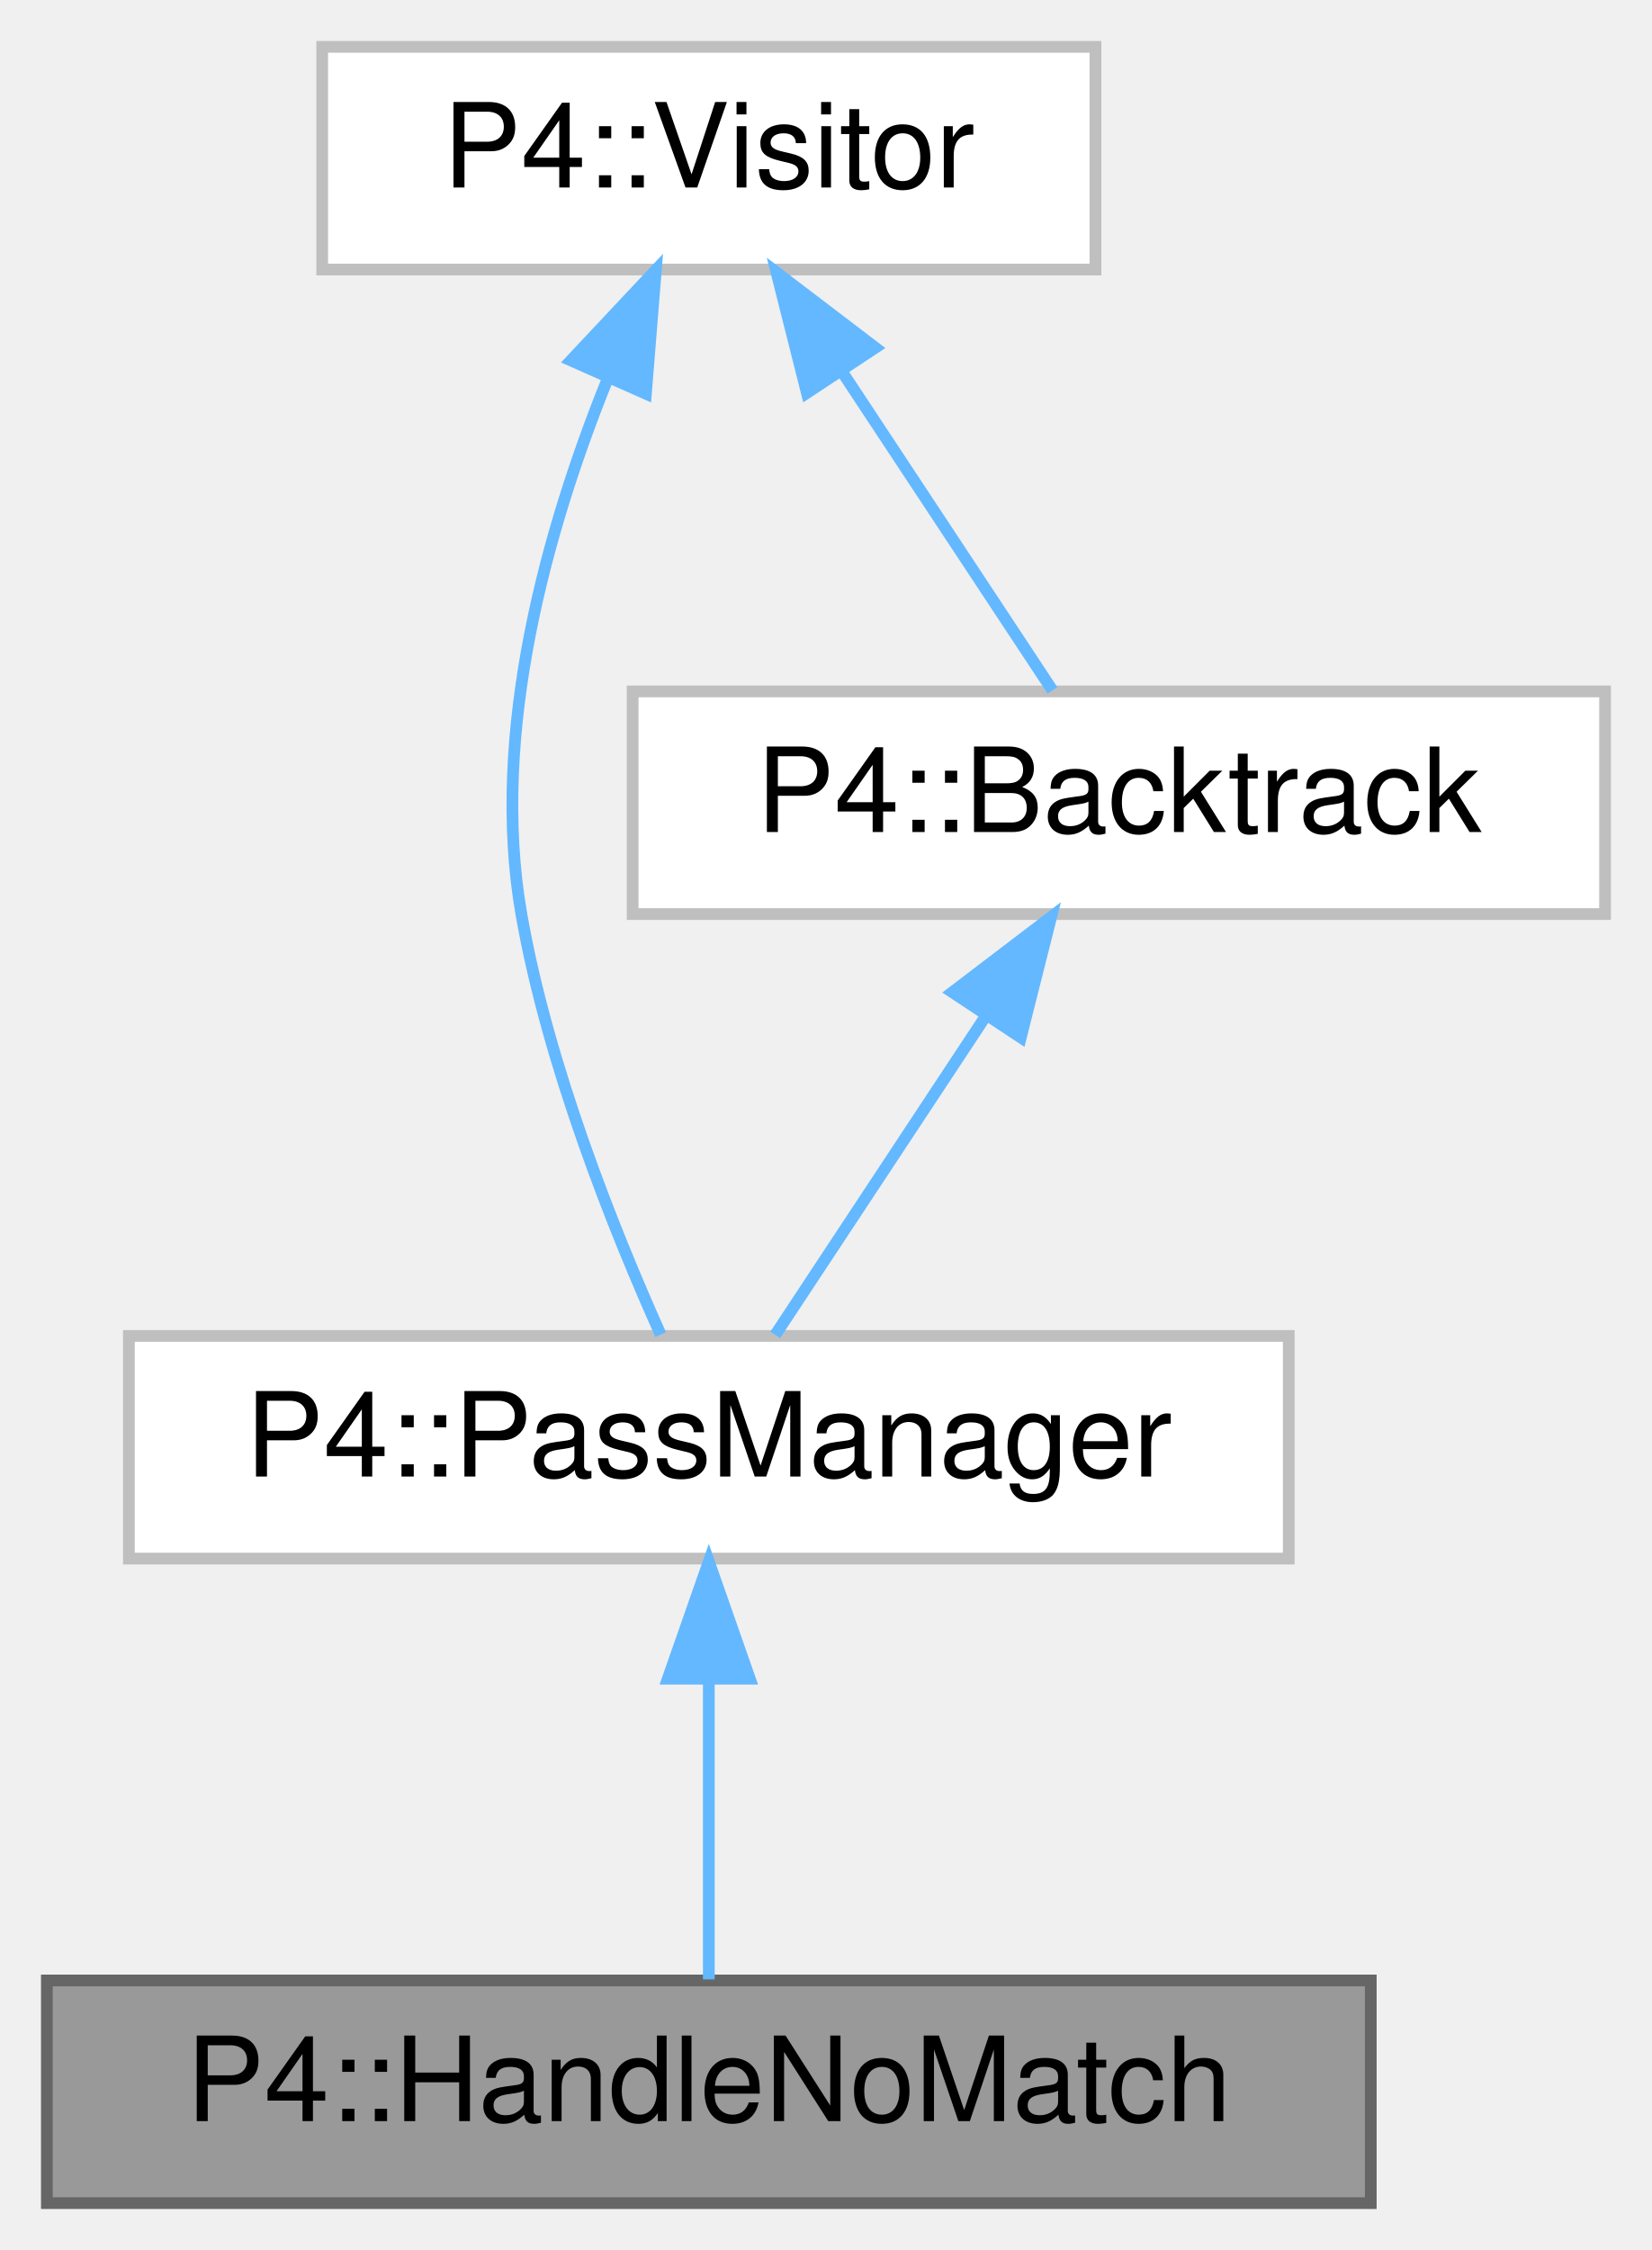
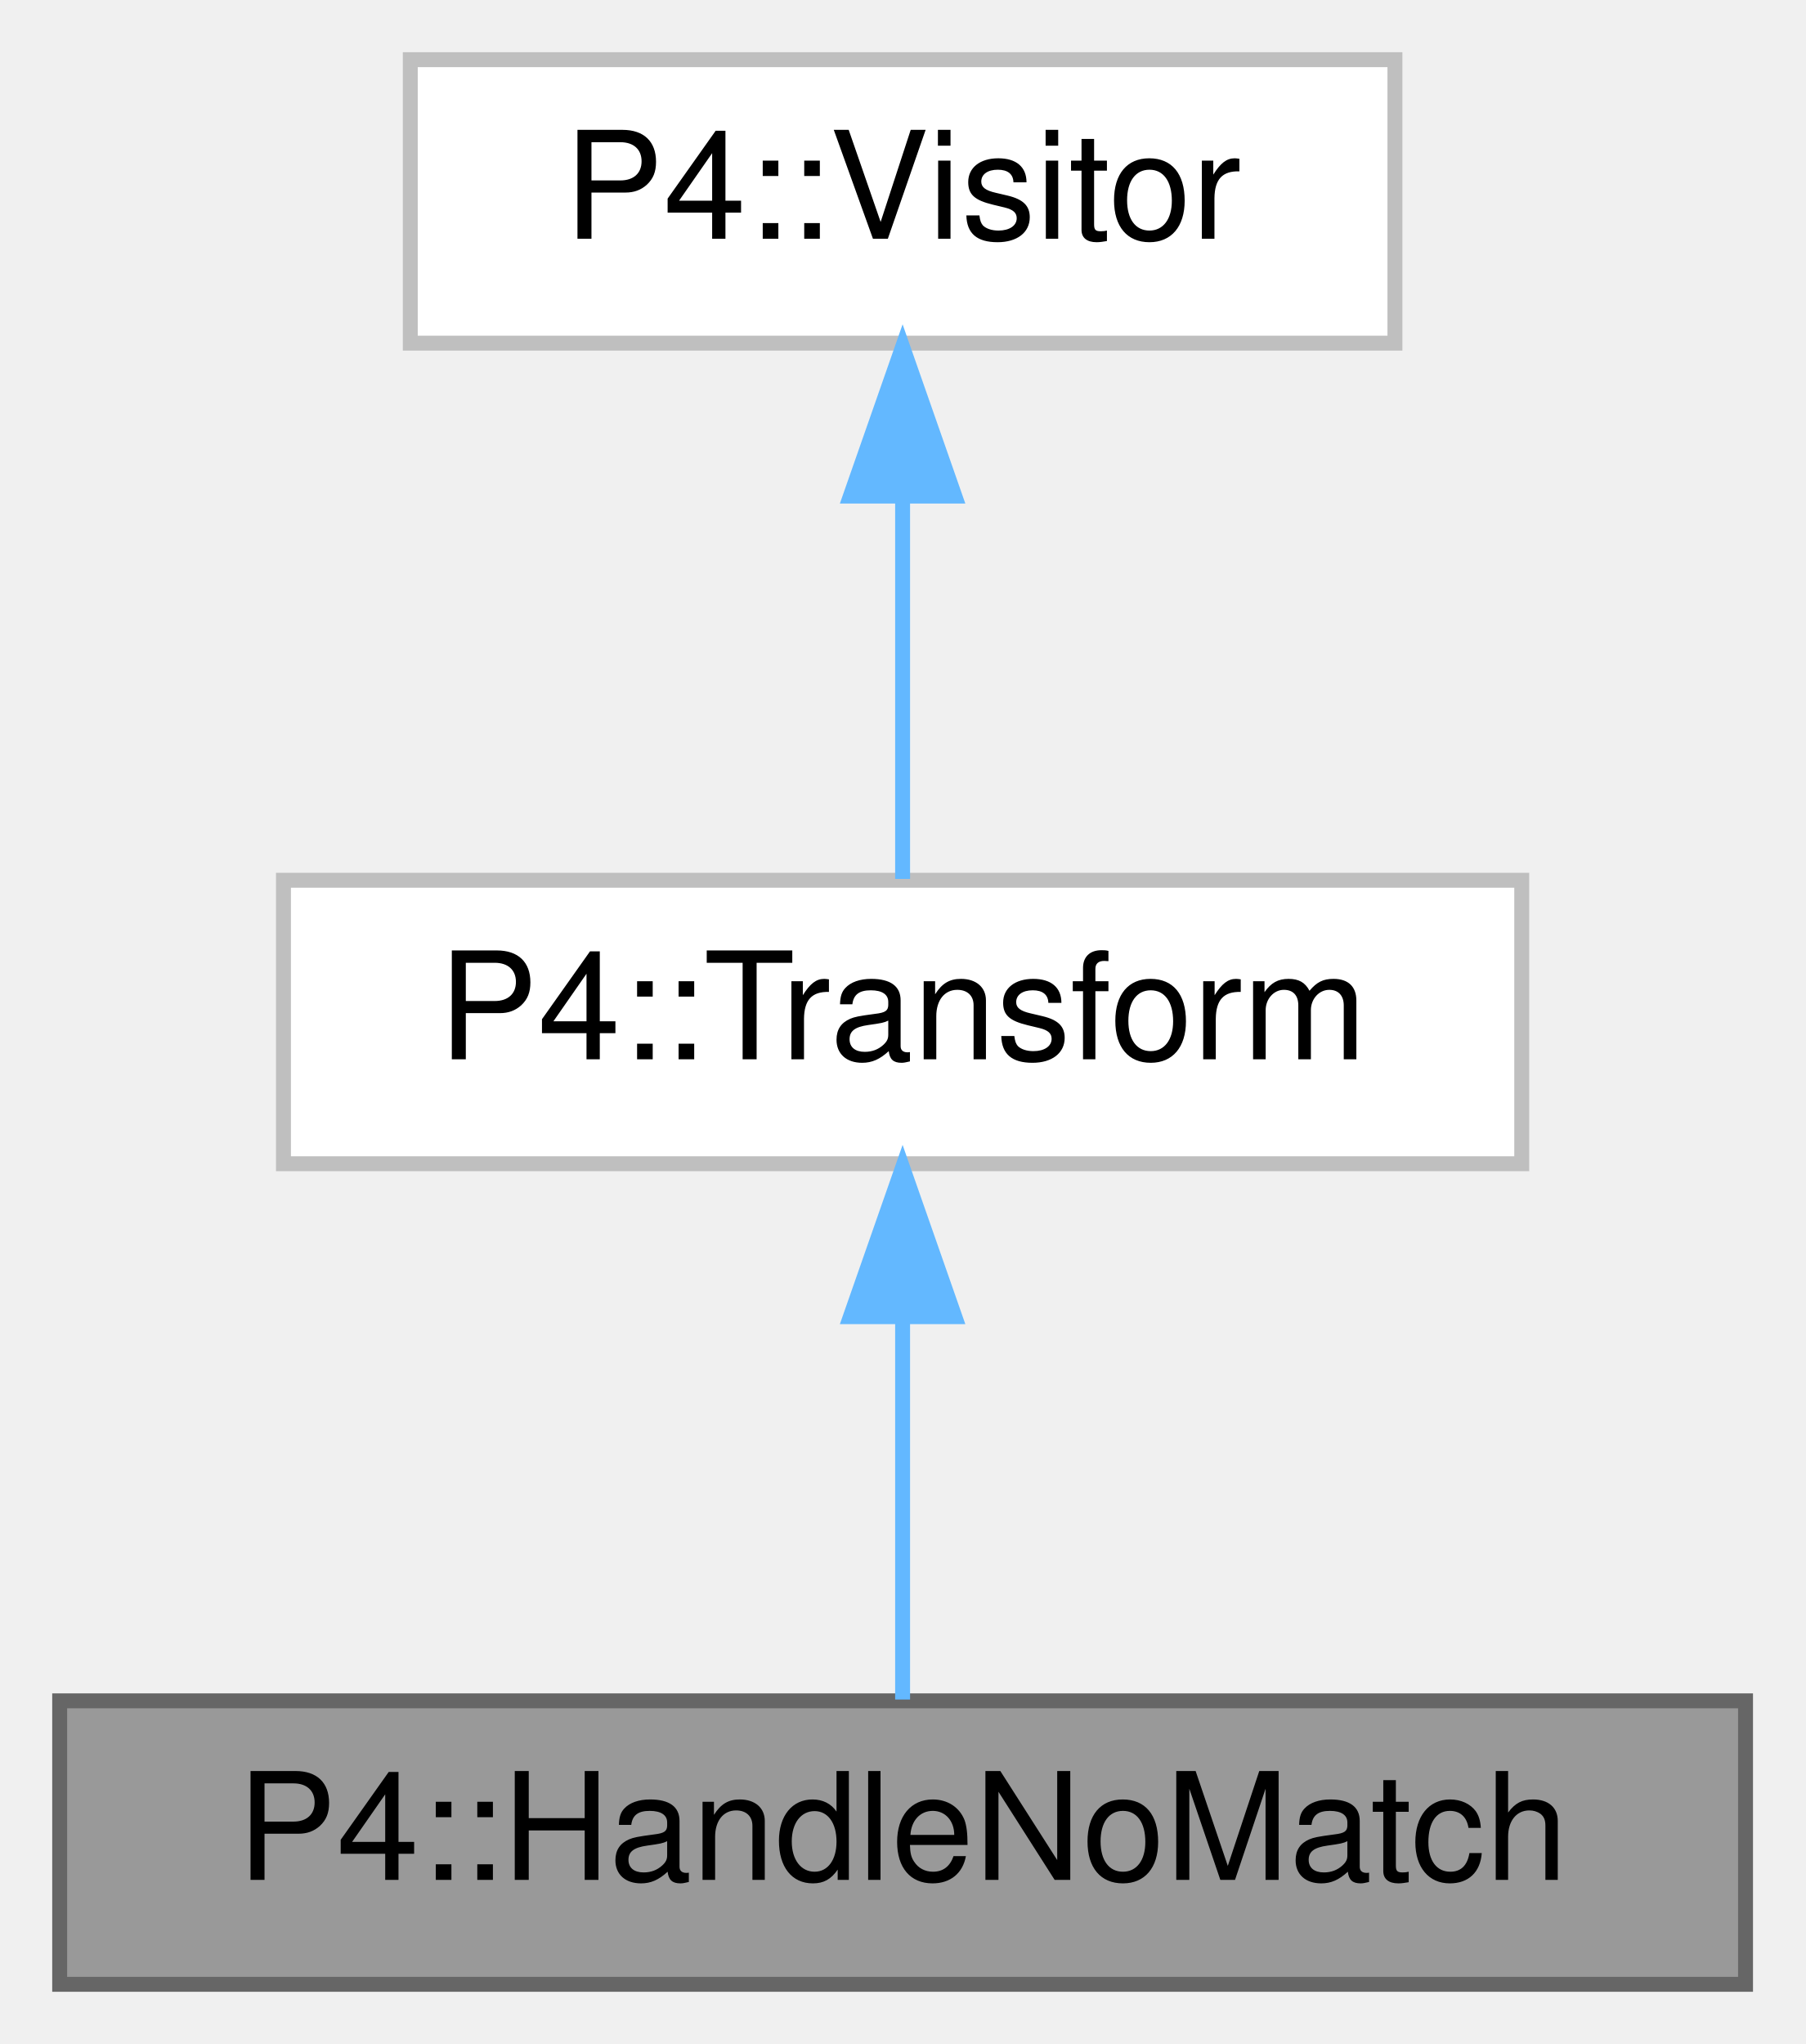
- <svg xmlns="http://www.w3.org/2000/svg" xmlns:xlink="http://www.w3.org/1999/xlink" width="141pt" height="192pt" viewBox="0.00 0.00 141.00 192.00">
-   <g id="graph0" class="graph" transform="scale(1 1) rotate(0) translate(4 188)">
+ <svg xmlns="http://www.w3.org/2000/svg" xmlns:xlink="http://www.w3.org/1999/xlink" width="121pt" height="137pt" viewBox="0.00 0.00 121.00 137.00">
+   <g id="graph0" class="graph" transform="scale(1 1) rotate(0) translate(4 133)">
    <g id="Node000001" class="node">
      <g id="a_Node000001">
        <a xlink:title=" ">
          <polygon fill="#999999" stroke="#666666" points="113,-19 0,-19 0,0 113,0 113,-19" />
          <text text-anchor="middle" x="56.5" y="-7" font-family="Helvetica,sans-Serif" font-size="10.00">P4::HandleNoMatch</text>
        </a>
      </g>
    </g>
    <g id="Node000002" class="node">
      <g id="a_Node000002">
-         <a xlink:href="class_p4_1_1_pass_manager.html" target="_top" xlink:title=" ">
-           <polygon fill="white" stroke="#bfbfbf" points="106,-74 7,-74 7,-55 106,-55 106,-74" />
-           <text text-anchor="middle" x="56.5" y="-62" font-family="Helvetica,sans-Serif" font-size="10.00">P4::PassManager</text>
+         <a xlink:href="class_p4_1_1_transform.html" target="_top" xlink:title=" ">
+           <polygon fill="white" stroke="#bfbfbf" points="98,-74 15,-74 15,-55 98,-55 98,-74" />
+           <text text-anchor="middle" x="56.5" y="-62" font-family="Helvetica,sans-Serif" font-size="10.00">P4::Transform</text>
        </a>
      </g>
    </g>
    <g id="edge1_Node000001_Node000002" class="edge">
      <g id="a_edge1_Node000001_Node000002">
        <a xlink:title=" ">
          <path fill="none" stroke="#63b8ff" d="M56.5,-44.66C56.5,-35.93 56.5,-25.99 56.5,-19.09" />
          <polygon fill="#63b8ff" stroke="#63b8ff" points="53,-44.75 56.5,-54.75 60,-44.75 53,-44.75" />
        </a>
      </g>
    </g>
    <g id="Node000003" class="node">
      <g id="a_Node000003">
        <a xlink:href="class_p4_1_1_visitor.html" target="_top" xlink:title=" ">
-           <polygon fill="white" stroke="#bfbfbf" points="89.5,-184 23.5,-184 23.5,-165 89.5,-165 89.5,-184" />
-           <text text-anchor="middle" x="56.5" y="-172" font-family="Helvetica,sans-Serif" font-size="10.00">P4::Visitor</text>
+           <polygon fill="white" stroke="#bfbfbf" points="89.5,-129 23.5,-129 23.5,-110 89.5,-110 89.5,-129" />
+           <text text-anchor="middle" x="56.5" y="-117" font-family="Helvetica,sans-Serif" font-size="10.00">P4::Visitor</text>
        </a>
      </g>
    </g>
    <g id="edge2_Node000002_Node000003" class="edge">
      <g id="a_edge2_Node000002_Node000003">
        <a xlink:title=" ">
-           <path fill="none" stroke="#63b8ff" d="M47.84,-155.61C42.74,-142.97 37.79,-125.57 40.5,-110 42.76,-97.06 48.44,-82.91 52.39,-74.12" />
-           <polygon fill="#63b8ff" stroke="#63b8ff" points="44.73,-157.24 51.98,-164.96 51.13,-154.4 44.73,-157.24" />
-         </a>
-       </g>
-     </g>
-     <g id="Node000004" class="node">
-       <g id="a_Node000004">
-         <a xlink:href="class_p4_1_1_backtrack.html" target="_top" xlink:title=" ">
-           <polygon fill="white" stroke="#bfbfbf" points="133,-129 50,-129 50,-110 133,-110 133,-129" />
-           <text text-anchor="middle" x="91.5" y="-117" font-family="Helvetica,sans-Serif" font-size="10.00">P4::Backtrack</text>
-         </a>
-       </g>
-     </g>
-     <g id="edge4_Node000004_Node000003" class="edge">
-       <g id="a_edge4_Node000004_Node000003">
-         <a xlink:title=" ">
-           <path fill="none" stroke="#63b8ff" d="M67.8,-156.39C73.82,-147.27 80.97,-136.45 85.83,-129.09" />
-           <polygon fill="#63b8ff" stroke="#63b8ff" points="64.87,-154.47 62.28,-164.75 70.71,-158.33 64.87,-154.47" />
-         </a>
-       </g>
-     </g>
-     <g id="edge3_Node000002_Node000004" class="edge">
-       <g id="a_edge3_Node000002_Node000004">
-         <a xlink:title=" ">
-           <path fill="none" stroke="#63b8ff" d="M80.2,-101.39C74.18,-92.27 67.03,-81.45 62.17,-74.09" />
-           <polygon fill="#63b8ff" stroke="#63b8ff" points="77.29,-103.33 85.72,-109.75 83.13,-99.47 77.29,-103.33" />
+           <path fill="none" stroke="#63b8ff" d="M56.5,-99.66C56.5,-90.93 56.5,-80.99 56.5,-74.09" />
+           <polygon fill="#63b8ff" stroke="#63b8ff" points="53,-99.75 56.5,-109.75 60,-99.75 53,-99.75" />
        </a>
      </g>
    </g>
  </g>
</svg>
